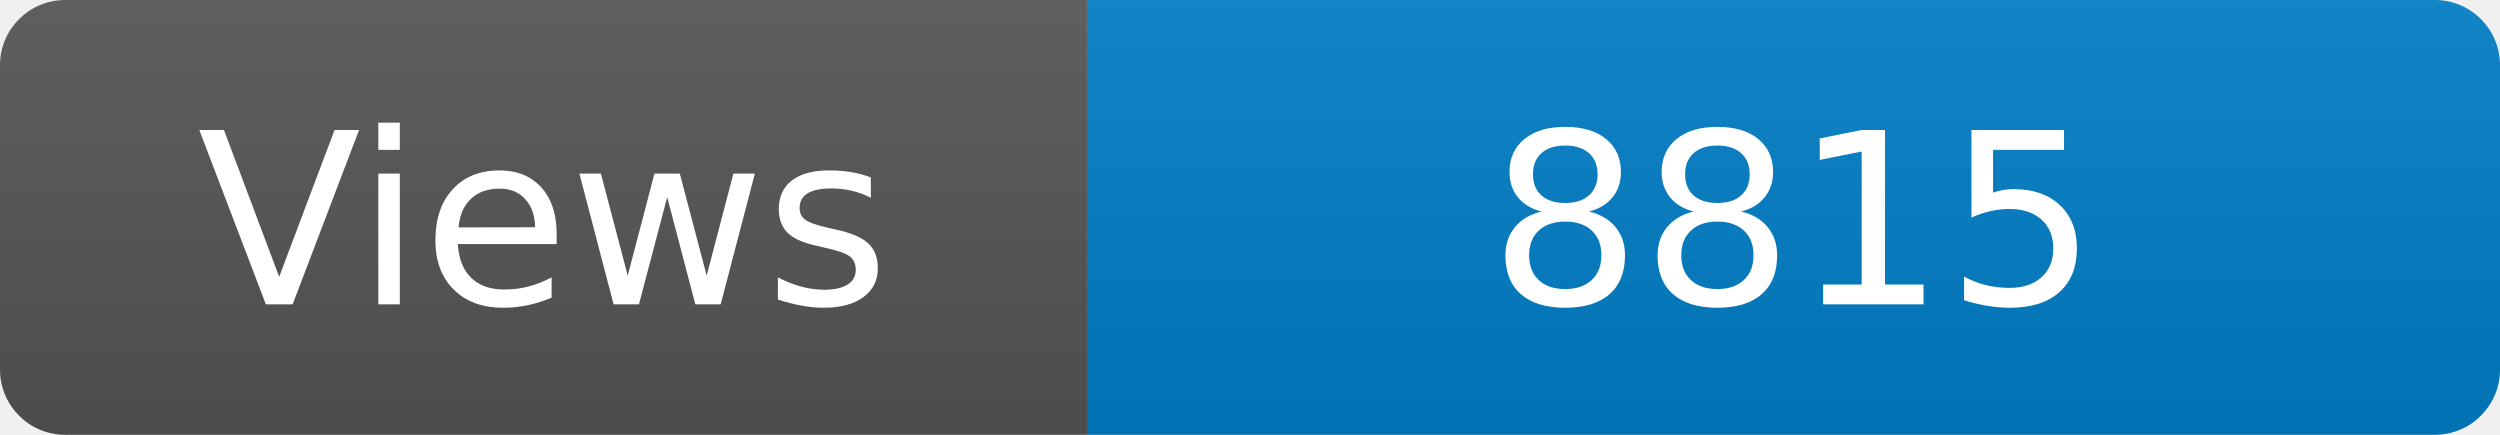
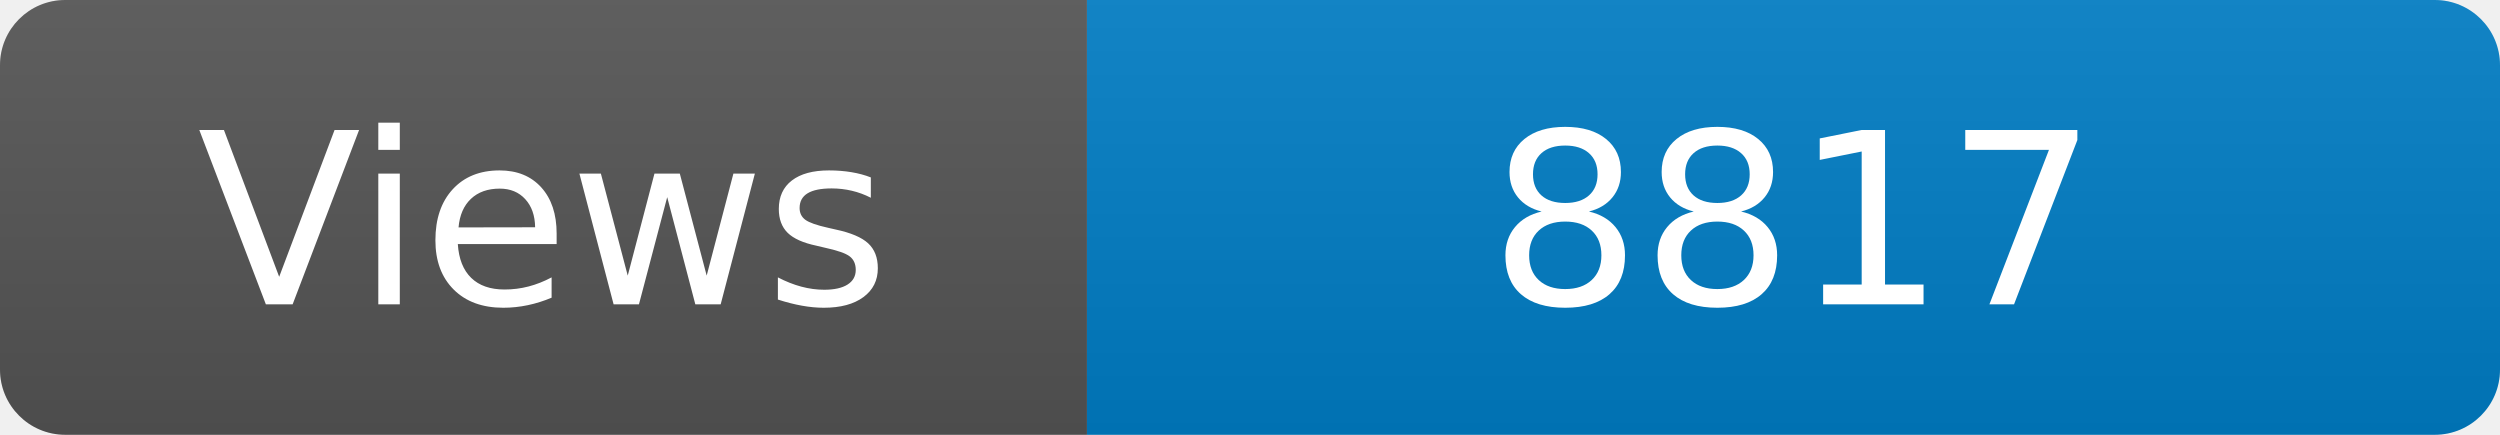
<svg xmlns="http://www.w3.org/2000/svg" width="115" height="20" role="img" aria-label="Maintained?: yes">
  <linearGradient id="s" x2="0" y2="100%">
    <stop offset="0" stop-color="#bbb" stop-opacity=".1" />
    <stop offset="1" stop-opacity=".1" />
  </linearGradient>
  <clipPath id="r">
    <rect width="115" height="20" rx="3" fill="#fff" />
  </clipPath>
  <g clip-path="url(#r)">
    <rect width="50" height="20" fill="#555" />
    <rect x="50" width="160" height="20" fill="#007ec6" />
    <rect width="115" height="20" fill="url(#s)" />
  </g>
  <g fill="#fff" text-anchor="middle" font-family="Verdana,Geneva,DejaVu Sans,sans-serif" font-size="110">
    <text x="250" y="140" transform="scale(.1)" fill="#fff">Views</text>
-     <text x="825" y="140" transform="scale(.1)" fill="#fff">8815</text>
+     <text x="825" y="140" transform="scale(.1)" fill="#fff">8817</text>
  </g>
</svg>
